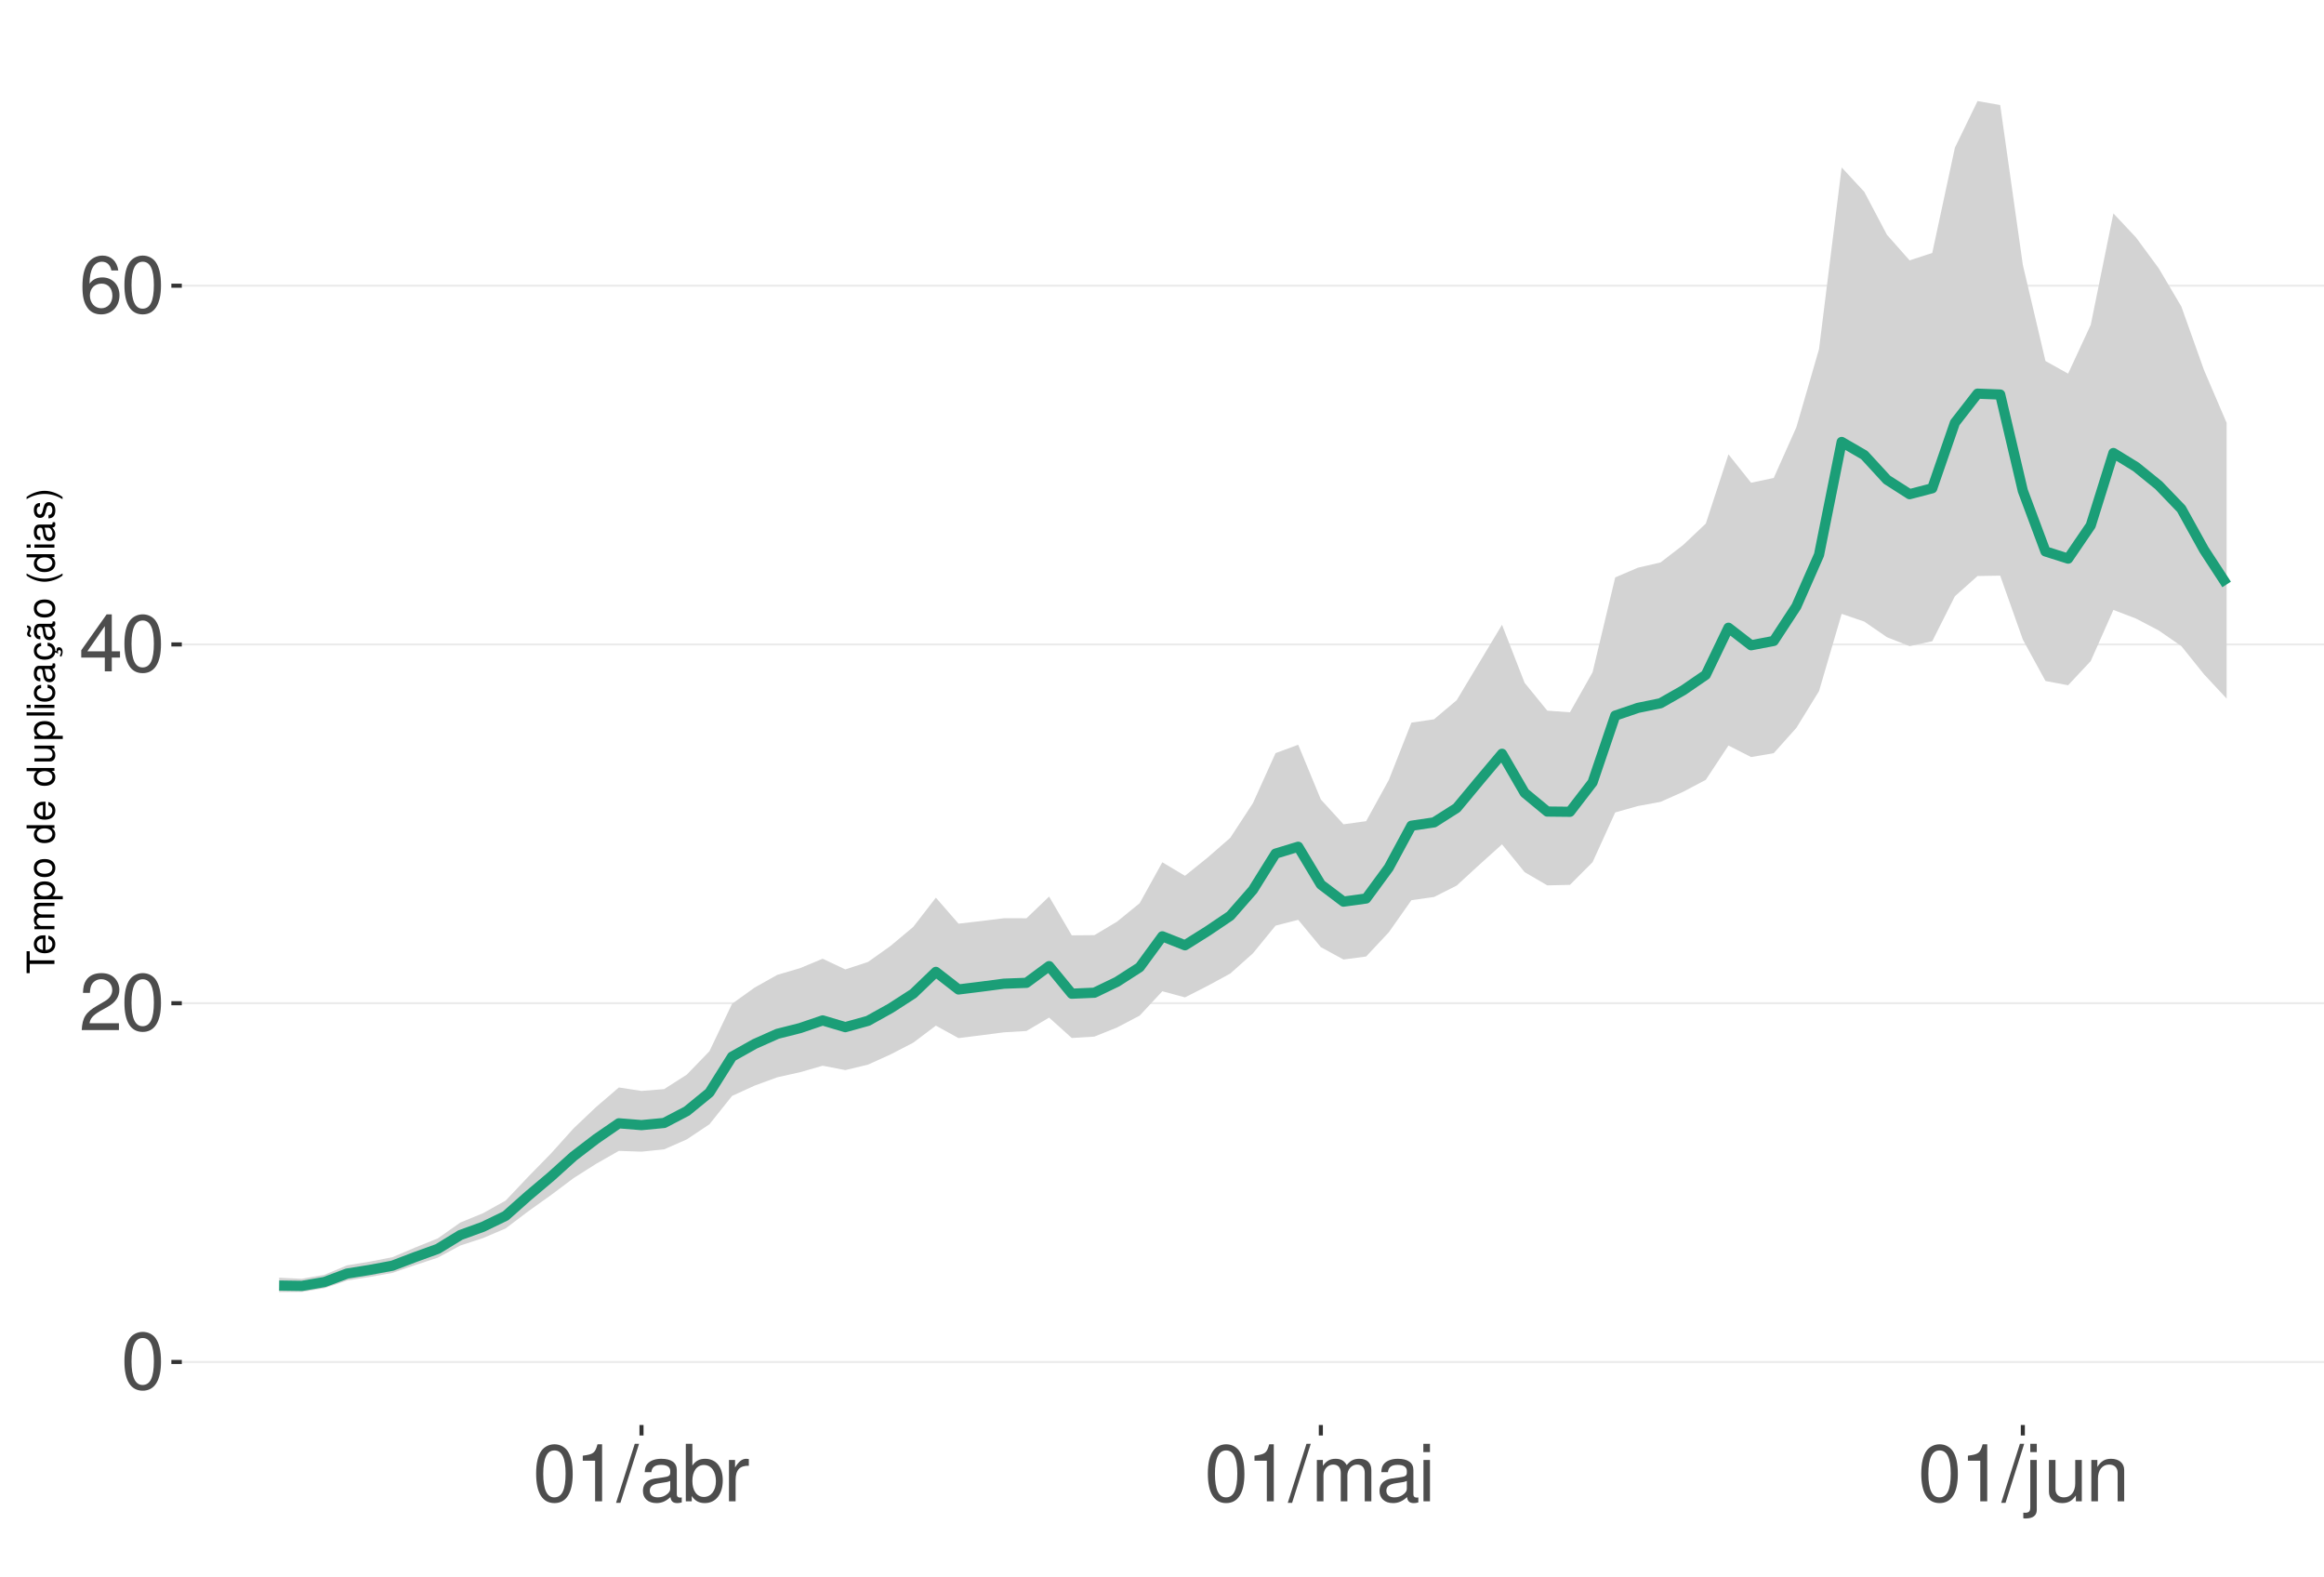
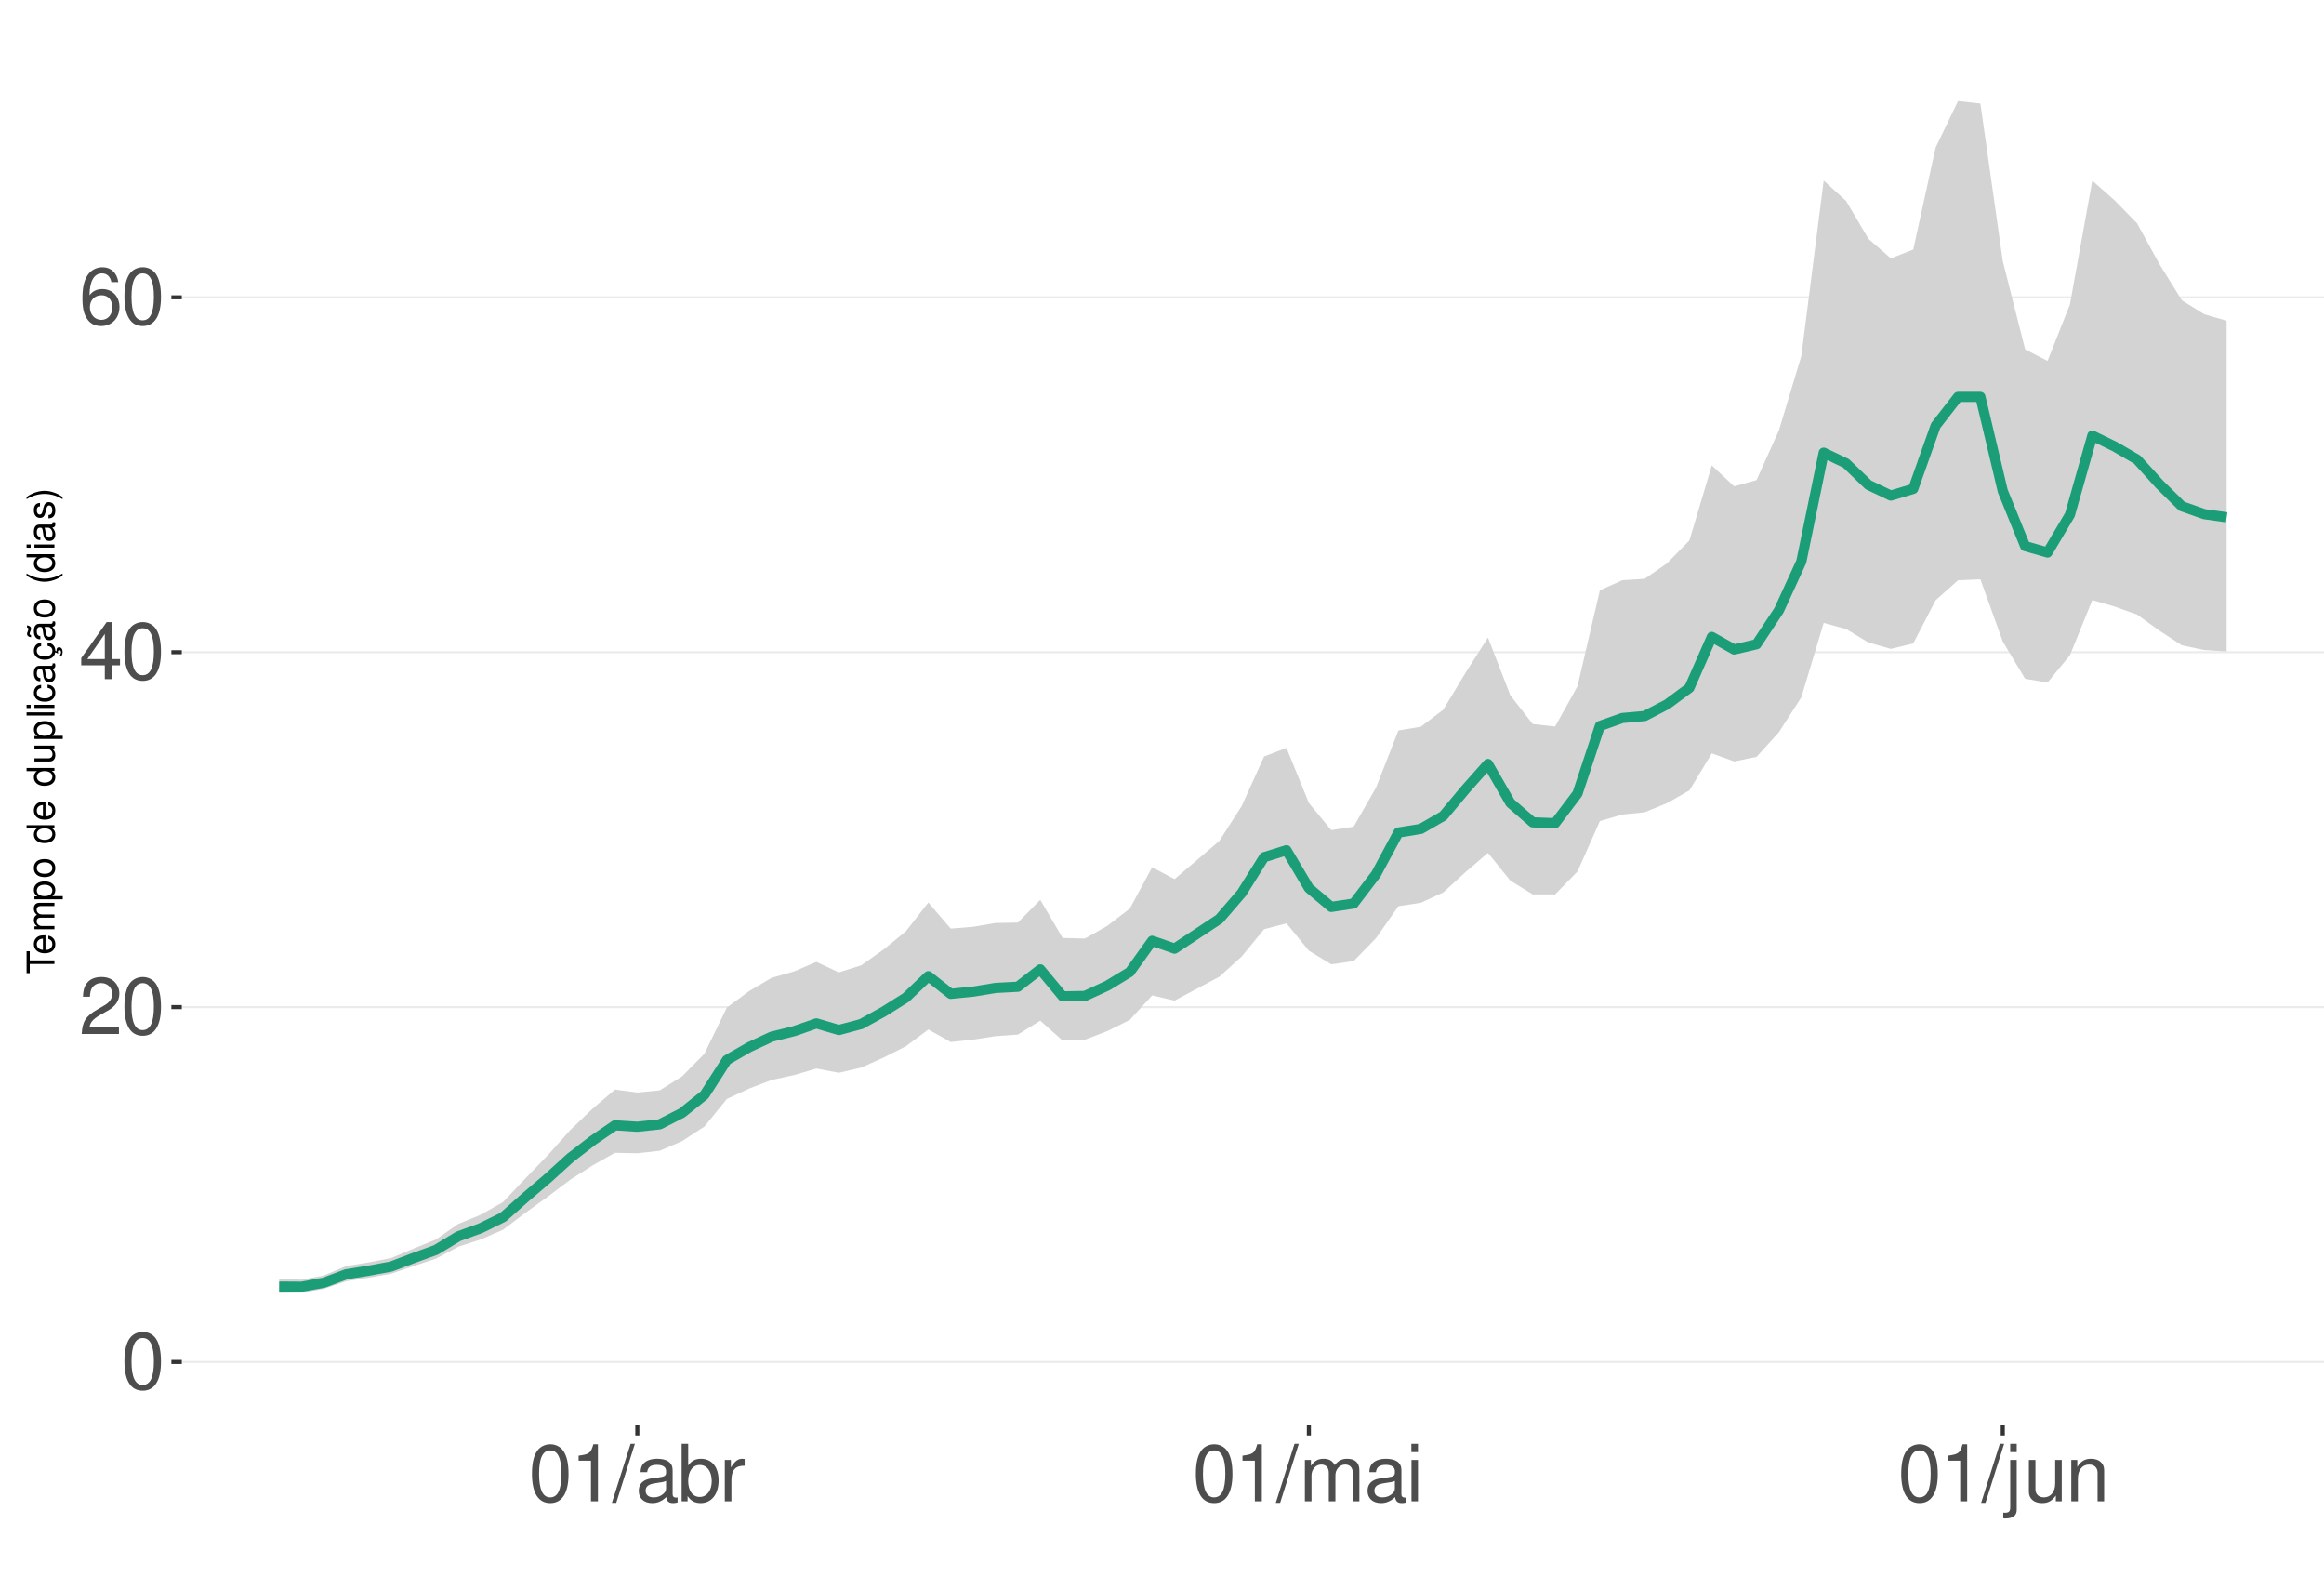
<svg xmlns="http://www.w3.org/2000/svg" xmlns:xlink="http://www.w3.org/1999/xlink" width="609pt" height="413pt" viewBox="0 0 609 413" version="1.1">
  <defs>
    <g>
      <symbol overflow="visible" id="glyph0-0">
        <path style="stroke:none;" d="" />
      </symbol>
      <symbol overflow="visible" id="glyph0-1">
        <path style="stroke:none;" d="M 5.688 -14.938 C 4.312 -14.938 3.078 -14.312 2.312 -13.297 C 1.359 -11.984 0.891 -10 0.891 -7.234 C 0.891 -2.188 2.547 0.469 5.688 0.469 C 8.781 0.469 10.469 -2.188 10.469 -7.109 C 10.469 -10 10.016 -11.938 9.047 -13.297 C 8.281 -14.328 7.062 -14.938 5.688 -14.938 Z M 5.688 -13.328 C 7.641 -13.328 8.609 -11.312 8.609 -7.266 C 8.609 -3.016 7.656 -1.031 5.641 -1.031 C 3.719 -1.031 2.75 -3.094 2.75 -7.203 C 2.75 -11.312 3.719 -13.328 5.688 -13.328 Z M 5.688 -13.328 " />
      </symbol>
      <symbol overflow="visible" id="glyph0-2">
        <path style="stroke:none;" d="M 10.453 -1.797 L 2.75 -1.797 C 2.938 -3.031 3.594 -3.828 5.391 -4.922 L 7.453 -6.078 C 9.5 -7.203 10.562 -8.734 10.562 -10.578 C 10.562 -11.812 10.062 -12.969 9.188 -13.781 C 8.328 -14.562 7.25 -14.938 5.859 -14.938 C 4 -14.938 2.625 -14.281 1.812 -13 C 1.297 -12.203 1.078 -11.281 1.031 -9.766 L 2.844 -9.766 C 2.906 -10.781 3.031 -11.375 3.281 -11.875 C 3.766 -12.781 4.703 -13.344 5.797 -13.344 C 7.453 -13.344 8.703 -12.141 8.703 -10.531 C 8.703 -9.344 8.016 -8.297 6.719 -7.562 L 4.812 -6.438 C 1.75 -4.688 0.875 -3.281 0.703 -0.016 L 10.453 -0.016 Z M 10.453 -1.797 " />
      </symbol>
      <symbol overflow="visible" id="glyph0-3">
        <path style="stroke:none;" d="M 6.75 -3.609 L 6.75 0 L 8.578 0 L 8.578 -3.609 L 10.734 -3.609 L 10.734 -5.25 L 8.578 -5.25 L 8.578 -14.938 L 7.234 -14.938 L 0.578 -5.531 L 0.578 -3.609 Z M 6.75 -5.25 L 2.172 -5.25 L 6.75 -11.844 Z M 6.75 -5.25 " />
      </symbol>
      <symbol overflow="visible" id="glyph0-4">
        <path style="stroke:none;" d="M 10.281 -11.047 C 9.938 -13.484 8.359 -14.938 6.141 -14.938 C 4.531 -14.938 3.078 -14.156 2.203 -12.812 C 1.281 -11.344 0.891 -9.516 0.891 -6.812 C 0.891 -4.297 1.234 -2.703 2.125 -1.391 C 2.906 -0.172 4.188 0.469 5.797 0.469 C 8.594 0.469 10.594 -1.609 10.594 -4.531 C 10.594 -7.266 8.734 -9.219 6.109 -9.219 C 4.672 -9.219 3.531 -8.672 2.75 -7.578 C 2.766 -11.281 3.922 -13.328 6.016 -13.328 C 7.297 -13.328 8.188 -12.5 8.469 -11.047 Z M 5.891 -7.594 C 7.641 -7.594 8.734 -6.359 8.734 -4.375 C 8.734 -2.5 7.5 -1.141 5.828 -1.141 C 4.125 -1.141 2.844 -2.562 2.844 -4.469 C 2.844 -6.328 4.094 -7.594 5.891 -7.594 Z M 5.891 -7.594 " />
      </symbol>
      <symbol overflow="visible" id="glyph0-5">
        <path style="stroke:none;" d="M 5.344 -10.641 L 5.344 0 L 7.172 0 L 7.172 -14.938 L 5.969 -14.938 C 5.328 -12.641 4.922 -12.328 2.109 -11.953 L 2.109 -10.641 Z M 5.344 -10.641 " />
      </symbol>
      <symbol overflow="visible" id="glyph0-6">
        <path style="stroke:none;" d="M 4.734 -15.062 L -0.172 0.406 L 0.969 0.406 L 5.859 -15.062 Z M 4.734 -15.062 " />
      </symbol>
      <symbol overflow="visible" id="glyph0-7">
        <path style="stroke:none;" d="M 11.047 -1.016 C 10.859 -0.969 10.781 -0.969 10.672 -0.969 C 10.078 -0.969 9.75 -1.281 9.75 -1.812 L 9.75 -8.188 C 9.75 -10.094 8.344 -11.141 5.688 -11.141 C 4.094 -11.141 2.828 -10.672 2.094 -9.875 C 1.594 -9.312 1.391 -8.703 1.344 -7.625 L 3.078 -7.625 C 3.219 -8.938 4 -9.547 5.625 -9.547 C 7.188 -9.547 8.031 -8.969 8.031 -7.938 L 8.031 -7.484 C 8.016 -6.734 7.641 -6.469 6.234 -6.281 C 3.797 -5.969 3.422 -5.891 2.766 -5.625 C 1.516 -5.078 0.875 -4.125 0.875 -2.734 C 0.875 -0.766 2.234 0.469 4.422 0.469 C 5.781 0.469 6.875 0 8.094 -1.109 C 8.219 0 8.766 0.469 9.875 0.469 C 10.25 0.469 10.469 0.438 11.047 0.297 Z M 8.031 -3.406 C 8.031 -2.828 7.875 -2.484 7.359 -2 C 6.656 -1.359 5.797 -1.031 4.797 -1.031 C 3.453 -1.031 2.672 -1.672 2.672 -2.766 C 2.672 -3.906 3.406 -4.484 5.266 -4.75 C 7.109 -5 7.453 -5.078 8.031 -5.344 Z M 8.031 -3.406 " />
      </symbol>
      <symbol overflow="visible" id="glyph0-8">
        <path style="stroke:none;" d="M 1.109 -15.062 L 1.109 0 L 2.672 0 L 2.672 -1.391 C 3.484 -0.125 4.578 0.469 6.094 0.469 C 8.938 0.469 10.797 -1.859 10.797 -5.453 C 10.797 -8.969 9.047 -11.141 6.172 -11.141 C 4.688 -11.141 3.641 -10.578 2.828 -9.359 L 2.828 -15.062 Z M 5.844 -9.516 C 7.766 -9.516 9 -7.844 9 -5.266 C 9 -2.812 7.719 -1.141 5.844 -1.141 C 4 -1.141 2.828 -2.781 2.828 -5.328 C 2.828 -7.875 4 -9.516 5.844 -9.516 Z M 5.844 -9.516 " />
      </symbol>
      <symbol overflow="visible" id="glyph0-9">
        <path style="stroke:none;" d="M 1.422 -10.828 L 1.422 0 L 3.156 0 L 3.156 -5.625 C 3.188 -8.219 4.25 -9.375 6.625 -9.312 L 6.625 -11.078 C 6.344 -11.109 6.172 -11.141 5.969 -11.141 C 4.859 -11.141 4 -10.469 3.016 -8.859 L 3.016 -10.828 Z M 1.422 -10.828 " />
      </symbol>
      <symbol overflow="visible" id="glyph0-10">
        <path style="stroke:none;" d="M 1.453 -10.828 L 1.453 0 L 3.188 0 L 3.188 -6.797 C 3.188 -8.359 4.312 -9.625 5.719 -9.625 C 7 -9.625 7.719 -8.844 7.719 -7.453 L 7.719 0 L 9.453 0 L 9.453 -6.797 C 9.453 -8.359 10.594 -9.625 12 -9.625 C 13.266 -9.625 14 -8.812 14 -7.453 L 14 0 L 15.734 0 L 15.734 -8.125 C 15.734 -10.062 14.625 -11.141 12.594 -11.141 C 11.156 -11.141 10.281 -10.703 9.281 -9.484 C 8.641 -10.641 7.766 -11.141 6.359 -11.141 C 4.922 -11.141 3.953 -10.594 3.031 -9.297 L 3.031 -10.828 Z M 1.453 -10.828 " />
      </symbol>
      <symbol overflow="visible" id="glyph0-11">
        <path style="stroke:none;" d="M 3.094 -10.828 L 1.391 -10.828 L 1.391 0 L 3.094 0 Z M 3.094 -15.062 L 1.359 -15.062 L 1.359 -12.891 L 3.094 -12.891 Z M 3.094 -15.062 " />
      </symbol>
      <symbol overflow="visible" id="glyph0-12">
        <path style="stroke:none;" d="M 1.453 -10.828 L 1.453 1.562 C 1.453 2.641 1.109 3 0.047 3 C -0.078 3 -0.141 3 -0.375 2.969 L -0.375 4.438 C -0.172 4.484 -0.062 4.5 0.203 4.5 C 2.141 4.5 3.156 3.734 3.156 2.25 L 3.156 -10.828 Z M 3.156 -15.062 L 1.453 -15.062 L 1.453 -12.891 L 3.156 -12.891 Z M 3.156 -15.062 " />
      </symbol>
      <symbol overflow="visible" id="glyph0-13">
        <path style="stroke:none;" d="M 9.953 0 L 9.953 -10.828 L 8.234 -10.828 L 8.234 -4.688 C 8.234 -2.484 7.078 -1.031 5.281 -1.031 C 3.922 -1.031 3.062 -1.859 3.062 -3.156 L 3.062 -10.828 L 1.344 -10.828 L 1.344 -2.484 C 1.344 -0.688 2.688 0.469 4.797 0.469 C 6.375 0.469 7.391 -0.078 8.406 -1.516 L 8.406 0 Z M 9.953 0 " />
      </symbol>
      <symbol overflow="visible" id="glyph0-14">
        <path style="stroke:none;" d="M 1.453 -10.828 L 1.453 0 L 3.188 0 L 3.188 -5.969 C 3.188 -8.188 4.344 -9.625 6.109 -9.625 C 7.484 -9.625 8.344 -8.797 8.344 -7.5 L 8.344 0 L 10.062 0 L 10.062 -8.188 C 10.062 -9.984 8.719 -11.141 6.625 -11.141 C 5.016 -11.141 3.984 -10.516 3.031 -9 L 3.031 -10.828 Z M 1.453 -10.828 " />
      </symbol>
      <symbol overflow="visible" id="glyph1-0">
        <path style="stroke:none;" d="" />
      </symbol>
      <symbol overflow="visible" id="glyph1-1">
        <path style="stroke:none;" d="M -6.469 -3.547 L -6.469 -5.938 L -7.297 -5.938 L -7.297 -0.203 L -6.469 -0.203 L -6.469 -2.609 L 0 -2.609 L 0 -3.547 Z M -6.469 -3.547 " />
      </symbol>
      <symbol overflow="visible" id="glyph1-2">
        <path style="stroke:none;" d="M -2.344 -5.125 C -3.141 -5.125 -3.625 -5.062 -4.016 -4.922 C -4.875 -4.578 -5.391 -3.781 -5.391 -2.797 C -5.391 -1.344 -4.281 -0.406 -2.547 -0.406 C -0.812 -0.406 0.234 -1.297 0.234 -2.781 C 0.234 -3.984 -0.453 -4.812 -1.594 -5.016 L -1.594 -4.188 C -0.906 -3.953 -0.547 -3.484 -0.547 -2.812 C -0.547 -2.281 -0.781 -1.828 -1.219 -1.547 C -1.516 -1.344 -1.812 -1.281 -2.344 -1.266 Z M -3.016 -1.297 C -3.984 -1.359 -4.625 -1.953 -4.625 -2.797 C -4.625 -3.641 -3.953 -4.234 -3.016 -4.234 Z M -3.016 -1.297 " />
      </symbol>
      <symbol overflow="visible" id="glyph1-3">
        <path style="stroke:none;" d="M -5.234 -0.703 L 0 -0.703 L 0 -1.547 L -3.297 -1.547 C -4.047 -1.547 -4.656 -2.094 -4.656 -2.766 C -4.656 -3.391 -4.281 -3.734 -3.609 -3.734 L 0 -3.734 L 0 -4.578 L -3.297 -4.578 C -4.047 -4.578 -4.656 -5.125 -4.656 -5.812 C -4.656 -6.422 -4.266 -6.781 -3.609 -6.781 L 0 -6.781 L 0 -7.625 L -3.938 -7.625 C -4.875 -7.625 -5.391 -7.078 -5.391 -6.094 C -5.391 -5.406 -5.188 -4.984 -4.594 -4.484 C -5.156 -4.188 -5.391 -3.766 -5.391 -3.078 C -5.391 -2.375 -5.125 -1.906 -4.5 -1.469 L -5.234 -1.469 Z M -5.234 -0.703 " />
      </symbol>
      <symbol overflow="visible" id="glyph1-4">
        <path style="stroke:none;" d="M 2.188 -0.547 L 2.188 -1.375 L -0.547 -1.375 C -0.016 -1.812 0.234 -2.312 0.234 -2.984 C 0.234 -4.344 -0.859 -5.234 -2.531 -5.234 C -4.297 -5.234 -5.391 -4.375 -5.391 -2.984 C -5.391 -2.266 -5.062 -1.703 -4.453 -1.312 L -5.234 -1.312 L -5.234 -0.547 Z M -4.609 -2.844 C -4.609 -3.766 -3.797 -4.359 -2.547 -4.359 C -1.359 -4.359 -0.547 -3.75 -0.547 -2.844 C -0.547 -1.953 -1.344 -1.375 -2.578 -1.375 C -3.812 -1.375 -4.609 -1.953 -4.609 -2.844 Z M -4.609 -2.844 " />
      </symbol>
      <symbol overflow="visible" id="glyph1-5">
        <path style="stroke:none;" d="M -5.391 -2.719 C -5.391 -1.234 -4.344 -0.359 -2.578 -0.359 C -0.812 -0.359 0.234 -1.234 0.234 -2.734 C 0.234 -4.203 -0.812 -5.094 -2.547 -5.094 C -4.359 -5.094 -5.391 -4.234 -5.391 -2.719 Z M -4.625 -2.734 C -4.625 -3.672 -3.844 -4.234 -2.547 -4.234 C -1.312 -4.234 -0.547 -3.656 -0.547 -2.734 C -0.547 -1.797 -1.312 -1.234 -2.578 -1.234 C -3.844 -1.234 -4.625 -1.797 -4.625 -2.734 Z M -4.625 -2.734 " />
      </symbol>
      <symbol overflow="visible" id="glyph1-6">
        <path style="stroke:none;" d="" />
      </symbol>
      <symbol overflow="visible" id="glyph1-7">
        <path style="stroke:none;" d="M -7.297 -4.953 L -7.297 -4.125 L -4.578 -4.125 C -5.109 -3.766 -5.391 -3.203 -5.391 -2.516 C -5.391 -1.156 -4.297 -0.266 -2.625 -0.266 C -0.859 -0.266 0.234 -1.125 0.234 -2.547 C 0.234 -3.266 -0.047 -3.766 -0.688 -4.203 L 0 -4.203 L 0 -4.953 Z M -4.609 -2.656 C -4.609 -3.547 -3.812 -4.125 -2.562 -4.125 C -1.344 -4.125 -0.547 -3.547 -0.547 -2.656 C -0.547 -1.734 -1.359 -1.125 -2.578 -1.125 C -3.797 -1.125 -4.609 -1.734 -4.609 -2.656 Z M -4.609 -2.656 " />
      </symbol>
      <symbol overflow="visible" id="glyph1-8">
        <path style="stroke:none;" d="M 0 -4.812 L -5.234 -4.812 L -5.234 -3.984 L -2.266 -3.984 C -1.203 -3.984 -0.5 -3.438 -0.5 -2.562 C -0.5 -1.906 -0.906 -1.484 -1.531 -1.484 L -5.234 -1.484 L -5.234 -0.656 L -1.203 -0.656 C -0.328 -0.656 0.234 -1.297 0.234 -2.312 C 0.234 -3.094 -0.047 -3.578 -0.734 -4.062 L 0 -4.062 Z M 0 -4.812 " />
      </symbol>
      <symbol overflow="visible" id="glyph1-9">
        <path style="stroke:none;" d="M -7.297 -1.516 L -7.297 -0.688 L 0 -0.688 L 0 -1.516 Z M -7.297 -1.516 " />
      </symbol>
      <symbol overflow="visible" id="glyph1-10">
        <path style="stroke:none;" d="M -5.234 -1.5 L -5.234 -0.672 L 0 -0.672 L 0 -1.5 Z M -7.297 -1.5 L -7.297 -0.656 L -6.234 -0.656 L -6.234 -1.5 Z M -7.297 -1.5 " />
      </symbol>
      <symbol overflow="visible" id="glyph1-11">
        <path style="stroke:none;" d="M -3.484 -4.703 C -3.984 -4.672 -4.312 -4.562 -4.609 -4.359 C -5.094 -4 -5.391 -3.375 -5.391 -2.641 C -5.391 -1.219 -4.266 -0.312 -2.531 -0.312 C -0.844 -0.312 0.234 -1.203 0.234 -2.625 C 0.234 -3.875 -0.516 -4.672 -1.797 -4.766 L -1.797 -3.938 C -0.953 -3.797 -0.547 -3.359 -0.547 -2.656 C -0.547 -1.734 -1.297 -1.188 -2.531 -1.188 C -3.844 -1.188 -4.625 -1.719 -4.625 -2.625 C -4.625 -3.328 -4.203 -3.766 -3.484 -3.875 Z M -3.484 -4.703 " />
      </symbol>
      <symbol overflow="visible" id="glyph1-12">
        <path style="stroke:none;" d="M -0.484 -5.344 C -0.469 -5.266 -0.469 -5.219 -0.469 -5.172 C -0.469 -4.875 -0.625 -4.719 -0.875 -4.719 L -3.953 -4.719 C -4.891 -4.719 -5.391 -4.047 -5.391 -2.75 C -5.391 -1.984 -5.172 -1.375 -4.781 -1.016 C -4.516 -0.766 -4.203 -0.672 -3.688 -0.656 L -3.688 -1.484 C -4.328 -1.562 -4.625 -1.938 -4.625 -2.719 C -4.625 -3.484 -4.344 -3.891 -3.844 -3.891 L -3.625 -3.891 C -3.266 -3.875 -3.125 -3.703 -3.047 -3.016 C -2.891 -1.844 -2.844 -1.656 -2.719 -1.344 C -2.453 -0.734 -2 -0.422 -1.312 -0.422 C -0.375 -0.422 0.234 -1.078 0.234 -2.141 C 0.234 -2.797 0 -3.328 -0.547 -3.922 C 0 -3.984 0.234 -4.234 0.234 -4.781 C 0.234 -4.953 0.203 -5.062 0.141 -5.344 Z M -1.656 -3.891 C -1.375 -3.891 -1.203 -3.812 -0.969 -3.562 C -0.656 -3.219 -0.5 -2.812 -0.5 -2.312 C -0.5 -1.672 -0.812 -1.297 -1.344 -1.297 C -1.891 -1.297 -2.172 -1.656 -2.297 -2.547 C -2.422 -3.438 -2.453 -3.609 -2.594 -3.891 Z M -1.656 -3.891 " />
      </symbol>
      <symbol overflow="visible" id="glyph1-13">
        <path style="stroke:none;" d="M 0.234 -2.641 C 0.234 -3.875 -0.547 -4.703 -1.797 -4.766 L -1.797 -3.938 C -0.953 -3.797 -0.531 -3.359 -0.531 -2.656 C -0.531 -1.734 -1.281 -1.188 -2.516 -1.188 C -3.844 -1.188 -4.625 -1.719 -4.625 -2.625 C -4.625 -3.328 -4.203 -3.766 -3.484 -3.875 L -3.484 -4.703 C -3.984 -4.672 -4.312 -4.562 -4.609 -4.359 C -5.094 -4 -5.391 -3.375 -5.391 -2.641 C -5.391 -1.219 -4.266 -0.312 -2.531 -0.312 C -1.469 -0.312 -0.625 -0.672 -0.156 -1.312 C 0.047 -1.594 0.125 -1.812 0.203 -2.25 L 0.922 -1.938 L 0.984 -2.062 C 0.938 -2.188 0.906 -2.25 0.906 -2.375 C 0.906 -2.656 1.047 -2.828 1.281 -2.828 C 1.547 -2.828 1.734 -2.594 1.734 -2.297 C 1.734 -2.031 1.672 -1.844 1.438 -1.406 L 1.406 -1.312 L 1.812 -1.094 C 2.078 -1.75 2.141 -1.953 2.141 -2.344 C 2.141 -3.109 1.781 -3.578 1.203 -3.578 C 0.781 -3.578 0.547 -3.297 0.547 -2.797 C 0.547 -2.703 0.547 -2.641 0.562 -2.516 Z M 0.234 -2.641 " />
      </symbol>
      <symbol overflow="visible" id="glyph1-14">
        <path style="stroke:none;" d="M -0.484 -5.344 C -0.469 -5.266 -0.469 -5.219 -0.469 -5.172 C -0.469 -4.875 -0.625 -4.719 -0.875 -4.719 L -3.953 -4.719 C -4.891 -4.719 -5.391 -4.047 -5.391 -2.75 C -5.391 -1.984 -5.172 -1.375 -4.781 -1.016 C -4.516 -0.766 -4.203 -0.672 -3.688 -0.656 L -3.688 -1.484 C -4.328 -1.562 -4.625 -1.938 -4.625 -2.719 C -4.625 -3.484 -4.344 -3.891 -3.844 -3.891 L -3.625 -3.891 C -3.266 -3.875 -3.125 -3.703 -3.047 -3.016 C -2.891 -1.844 -2.844 -1.656 -2.719 -1.344 C -2.453 -0.734 -2 -0.422 -1.312 -0.422 C -0.375 -0.422 0.234 -1.078 0.234 -2.141 C 0.234 -2.797 0 -3.328 -0.547 -3.922 C 0 -3.984 0.234 -4.234 0.234 -4.781 C 0.234 -4.953 0.203 -5.062 0.141 -5.344 Z M -1.656 -3.891 C -1.375 -3.891 -1.203 -3.812 -0.969 -3.562 C -0.656 -3.219 -0.5 -2.812 -0.5 -2.312 C -0.5 -1.672 -0.812 -1.297 -1.344 -1.297 C -1.891 -1.297 -2.172 -1.656 -2.297 -2.547 C -2.422 -3.438 -2.453 -3.609 -2.594 -3.891 Z M -7.172 -3.75 C -6.922 -3.672 -6.812 -3.547 -6.812 -3.375 C -6.812 -3.25 -6.875 -2.984 -6.984 -2.734 C -7.156 -2.312 -7.172 -2.25 -7.172 -2.047 C -7.172 -1.594 -6.797 -1.297 -6.141 -1.188 L -6.141 -1.766 C -6.375 -1.812 -6.5 -1.938 -6.5 -2.094 C -6.5 -2.203 -6.469 -2.344 -6.375 -2.578 C -6.156 -3.156 -6.125 -3.234 -6.125 -3.438 C -6.125 -3.922 -6.484 -4.219 -7.172 -4.312 Z M -7.172 -3.75 " />
      </symbol>
      <symbol overflow="visible" id="glyph1-15">
        <path style="stroke:none;" d="M -7.297 -2.359 C -5.984 -1.359 -4.156 -0.734 -2.594 -0.734 C -1.016 -0.734 0.812 -1.359 2.125 -2.359 L 2.125 -2.906 C 0.688 -2.031 -0.984 -1.547 -2.594 -1.547 C -4.188 -1.547 -5.875 -2.031 -7.297 -2.906 Z M -7.297 -2.359 " />
      </symbol>
      <symbol overflow="visible" id="glyph1-16">
        <path style="stroke:none;" d="M -3.781 -4.375 C -4.812 -4.375 -5.391 -3.688 -5.391 -2.484 C -5.391 -1.266 -4.766 -0.469 -3.797 -0.469 C -2.969 -0.469 -2.578 -0.891 -2.281 -2.125 L -2.094 -2.906 C -1.953 -3.484 -1.734 -3.719 -1.375 -3.719 C -0.875 -3.719 -0.547 -3.234 -0.547 -2.5 C -0.547 -2.047 -0.672 -1.672 -0.891 -1.453 C -1.047 -1.328 -1.188 -1.266 -1.562 -1.219 L -1.562 -0.344 C -0.344 -0.375 0.234 -1.062 0.234 -2.438 C 0.234 -3.75 -0.422 -4.594 -1.438 -4.594 C -2.203 -4.594 -2.641 -4.156 -2.891 -3.109 L -3.078 -2.312 C -3.234 -1.625 -3.453 -1.344 -3.828 -1.344 C -4.312 -1.344 -4.625 -1.766 -4.625 -2.453 C -4.625 -3.125 -4.328 -3.484 -3.781 -3.5 Z M -3.781 -4.375 " />
      </symbol>
      <symbol overflow="visible" id="glyph1-17">
        <path style="stroke:none;" d="M 2.125 -0.938 C 0.812 -1.938 -1.016 -2.562 -2.578 -2.562 C -4.156 -2.562 -5.984 -1.938 -7.297 -0.938 L -7.297 -0.375 C -5.859 -1.266 -4.188 -1.75 -2.578 -1.75 C -0.984 -1.75 0.703 -1.266 2.125 -0.375 Z M 2.125 -0.938 " />
      </symbol>
    </g>
    <clipPath id="clip1">
      <path d="M 47.645 9.961 L 609 9.961 L 609 373.328 L 47.645 373.328 Z M 47.645 9.961 " />
    </clipPath>
    <clipPath id="clip2">
      <path d="M 47.645 356 L 609 356 L 609 358 L 47.645 358 Z M 47.645 356 " />
    </clipPath>
    <clipPath id="clip3">
-       <path d="M 47.645 262 L 609 262 L 609 264 L 47.645 264 Z M 47.645 262 " />
+       <path d="M 47.645 263 L 609 263 L 609 265 L 47.645 265 Z M 47.645 263 " />
    </clipPath>
    <clipPath id="clip4">
-       <path d="M 47.645 168 L 609 168 L 609 170 L 47.645 170 Z M 47.645 168 " />
+       <path d="M 47.645 170 L 609 170 L 609 172 L 47.645 172 Z M 47.645 170 " />
    </clipPath>
    <clipPath id="clip5">
-       <path d="M 47.645 74 L 609 74 L 609 76 L 47.645 76 Z M 47.645 74 " />
+       <path d="M 47.645 77 L 609 77 L 609 79 L 47.645 79 Z M 47.645 77 " />
    </clipPath>
  </defs>
  <g id="surface203">
    <rect x="0" y="0" width="609" height="413" style="fill:rgb(100%,100%,100%);fill-opacity:1;stroke:none;" />
    <rect x="0" y="0" width="609" height="413" style="fill:rgb(100%,100%,100%);fill-opacity:1;stroke:none;" />
    <path style="fill:none;stroke-width:1.067;stroke-linecap:round;stroke-linejoin:round;stroke:rgb(100%,100%,100%);stroke-opacity:1;stroke-miterlimit:10;" d="M 0 413 L 609 413 L 609 0 L 0 0 Z M 0 413 " />
    <g clip-path="url(#clip1)" clip-rule="nonzero">
      <path style=" stroke:none;fill-rule:nonzero;fill:rgb(100%,100%,100%);fill-opacity:1;" d="M 47.645 373.328 L 609 373.328 L 609 9.961 L 47.645 9.961 Z M 47.645 373.328 " />
    </g>
    <g clip-path="url(#clip2)" clip-rule="nonzero">
      <path style="fill:none;stroke-width:0.533;stroke-linecap:butt;stroke-linejoin:round;stroke:rgb(92.157%,92.157%,92.157%);stroke-opacity:1;stroke-miterlimit:10;" d="M 47.645 356.812 L 609 356.812 " />
    </g>
    <g clip-path="url(#clip3)" clip-rule="nonzero">
-       <path style="fill:none;stroke-width:0.533;stroke-linecap:butt;stroke-linejoin:round;stroke:rgb(92.157%,92.157%,92.157%);stroke-opacity:1;stroke-miterlimit:10;" d="M 47.645 262.824 L 609 262.824 " />
+       <path style="fill:none;stroke-width:0.533;stroke-linecap:butt;stroke-linejoin:round;stroke:rgb(92.157%,92.157%,92.157%);stroke-opacity:1;stroke-miterlimit:10;" d="M 47.645 263.84 L 609 263.84 " />
    </g>
    <g clip-path="url(#clip4)" clip-rule="nonzero">
-       <path style="fill:none;stroke-width:0.533;stroke-linecap:butt;stroke-linejoin:round;stroke:rgb(92.157%,92.157%,92.157%);stroke-opacity:1;stroke-miterlimit:10;" d="M 47.645 168.832 L 609 168.832 " />
+       <path style="fill:none;stroke-width:0.533;stroke-linecap:butt;stroke-linejoin:round;stroke:rgb(92.157%,92.157%,92.157%);stroke-opacity:1;stroke-miterlimit:10;" d="M 47.645 170.867 L 609 170.867 " />
    </g>
    <g clip-path="url(#clip5)" clip-rule="nonzero">
-       <path style="fill:none;stroke-width:0.533;stroke-linecap:butt;stroke-linejoin:round;stroke:rgb(92.157%,92.157%,92.157%);stroke-opacity:1;stroke-miterlimit:10;" d="M 47.645 74.844 L 609 74.844 " />
-     </g>
-     <path style=" stroke:none;fill-rule:nonzero;fill:rgb(82.745%,82.745%,82.745%);fill-opacity:1;" d="M 73.16 334.738 L 79.094 335.02 L 85.027 333.965 L 90.965 331.488 L 96.898 330.523 L 102.832 329.363 L 108.766 326.84 L 114.699 324.453 L 120.633 320.277 L 126.566 317.844 L 132.5 314.535 L 138.434 308.266 L 144.367 302.207 L 150.305 295.613 L 156.238 289.988 L 162.172 284.895 L 168.105 285.809 L 174.039 285.328 L 179.973 281.535 L 185.906 275.406 L 191.84 262.965 L 197.773 258.711 L 203.707 255.387 L 209.645 253.641 L 215.578 251.172 L 221.512 253.969 L 227.445 252.023 L 233.379 247.805 L 239.312 242.832 L 245.246 235.172 L 251.18 241.984 L 257.113 241.301 L 263.047 240.559 L 268.984 240.574 L 274.918 234.887 L 280.852 245.047 L 286.785 244.996 L 292.719 241.453 L 298.652 236.617 L 304.586 225.898 L 310.52 229.445 L 316.453 224.668 L 322.387 219.492 L 328.324 210.418 L 334.258 197.305 L 340.191 195.109 L 346.125 209.449 L 352.059 215.949 L 357.992 215.133 L 363.926 204.359 L 369.859 189.32 L 375.793 188.438 L 381.727 183.438 L 387.664 173.559 L 393.598 163.684 L 399.531 178.902 L 405.465 186.18 L 411.398 186.609 L 417.332 176.121 L 423.266 151.273 L 429.199 148.727 L 435.133 147.352 L 441.066 142.781 L 447.004 137.168 L 452.938 119.035 L 458.871 126.469 L 464.805 125.211 L 470.738 111.918 L 476.672 91.461 L 482.605 43.863 L 488.539 50.27 L 494.473 61.512 L 500.406 68.215 L 506.344 66.266 L 512.277 38.699 L 518.211 26.48 L 524.145 27.516 L 530.078 69.379 L 536.012 94.582 L 541.945 97.887 L 547.879 85.086 L 553.812 55.902 L 559.746 62.227 L 565.684 70.281 L 571.617 80.305 L 577.551 96.938 L 583.484 110.781 L 583.484 183.016 L 577.551 176.652 L 571.617 169.266 L 565.684 165.168 L 559.746 162.059 L 553.812 159.785 L 547.879 173.176 L 541.945 179.527 L 536.012 178.402 L 530.078 167.547 L 524.145 150.809 L 518.211 150.91 L 512.277 156.207 L 506.344 167.992 L 500.406 169.273 L 494.473 166.938 L 488.539 162.848 L 482.605 160.82 L 476.672 181.059 L 470.738 190.688 L 464.805 197.32 L 458.871 198.34 L 452.938 195.312 L 447.004 204.297 L 441.066 207.438 L 435.133 210.078 L 429.199 211.168 L 423.266 212.84 L 417.332 225.871 L 411.398 231.82 L 405.465 231.953 L 399.531 228.492 L 393.598 221.203 L 387.664 226.543 L 381.727 232 L 375.793 234.992 L 369.859 235.832 L 363.926 244.258 L 357.992 250.582 L 352.059 251.375 L 346.125 248.141 L 340.191 240.977 L 334.258 242.504 L 328.324 249.762 L 322.387 255.055 L 316.453 258.277 L 310.52 261.301 L 304.586 259.688 L 298.652 266.07 L 292.719 269.184 L 286.785 271.57 L 280.852 271.938 L 274.918 266.594 L 268.984 270.098 L 263.047 270.453 L 257.113 271.227 L 251.18 271.965 L 245.246 268.699 L 239.312 273.164 L 233.379 276.234 L 227.445 278.918 L 221.512 280.344 L 215.578 279.199 L 209.645 280.906 L 203.707 282.223 L 197.773 284.402 L 191.84 287.109 L 185.906 294.543 L 179.973 298.5 L 174.039 301.105 L 168.105 301.715 L 162.172 301.508 L 156.238 304.883 L 150.305 308.648 L 144.367 313.105 L 138.434 317.336 L 132.5 321.828 L 126.566 324.359 L 120.633 326.301 L 114.699 329.496 L 108.766 331.441 L 102.832 333.48 L 96.898 334.539 L 90.965 335.477 L 85.027 337.477 L 79.094 338.457 L 73.16 338.5 Z M 73.16 334.738 " />
-     <path style="fill:none;stroke-width:2.667;stroke-linecap:butt;stroke-linejoin:round;stroke:rgb(10.588%,61.961%,46.667%);stroke-opacity:1;stroke-miterlimit:10;" d="M 73.16 336.793 L 79.094 336.883 L 85.027 335.867 L 90.965 333.648 L 96.898 332.695 L 102.832 331.59 L 108.766 329.332 L 114.699 327.188 L 120.633 323.559 L 126.566 321.398 L 132.5 318.527 L 138.434 313.27 L 144.367 308.262 L 150.305 302.906 L 156.238 298.367 L 162.172 294.285 L 168.105 294.762 L 174.039 294.195 L 179.973 291.094 L 185.906 286.25 L 191.84 276.82 L 197.773 273.492 L 203.707 270.848 L 209.645 269.348 L 215.578 267.328 L 221.512 269.094 L 227.445 267.449 L 233.379 264.148 L 239.312 260.324 L 245.246 254.613 L 251.18 259.223 L 257.113 258.488 L 263.047 257.711 L 268.984 257.48 L 274.918 253.105 L 280.852 260.332 L 286.785 260.074 L 292.719 257.211 L 298.652 253.398 L 304.586 245.297 L 310.52 247.648 L 316.453 243.922 L 322.387 239.918 L 328.324 233.141 L 334.258 223.633 L 340.191 221.832 L 346.125 231.719 L 352.059 236.211 L 357.992 235.395 L 363.926 227.312 L 369.859 216.324 L 375.793 215.449 L 381.727 211.672 L 387.664 204.527 L 393.598 197.473 L 399.531 207.711 L 405.465 212.613 L 411.398 212.676 L 417.332 204.965 L 423.266 187.48 L 429.199 185.457 L 435.133 184.238 L 441.066 180.859 L 447.004 176.785 L 452.938 164.457 L 458.871 169.047 L 464.805 167.914 L 470.738 158.848 L 476.672 145.359 L 482.605 115.781 L 488.539 119.219 L 494.473 125.676 L 500.406 129.469 L 506.344 127.922 L 512.277 110.762 L 518.211 103.129 L 524.145 103.359 L 530.078 128.57 L 536.012 144.465 L 541.945 146.348 L 547.879 137.648 L 553.812 118.68 L 559.746 122.324 L 565.684 127.137 L 571.617 133.312 L 577.551 144.016 L 583.484 153.113 " />
+       <path style="fill:none;stroke-width:0.533;stroke-linecap:butt;stroke-linejoin:round;stroke:rgb(92.157%,92.157%,92.157%);stroke-opacity:1;stroke-miterlimit:10;" d="M 47.645 77.895 L 609 77.895 " />
+     </g>
+     <path style=" stroke:none;fill-rule:nonzero;fill:rgb(82.745%,82.745%,82.745%);fill-opacity:1;" d="M 73.16 335.027 L 79.027 335.242 L 84.895 334.129 L 90.758 331.664 L 96.625 330.719 L 102.488 329.586 L 108.355 327.105 L 114.223 324.734 L 120.086 320.648 L 125.953 318.242 L 131.82 314.918 L 137.684 308.711 L 143.551 302.645 L 149.418 296.074 L 155.281 290.449 L 161.148 285.445 L 167.012 286.219 L 172.879 285.656 L 178.746 281.984 L 184.609 276.031 L 190.477 263.941 L 196.344 259.621 L 202.207 256.168 L 208.074 254.492 L 213.941 251.992 L 219.805 254.734 L 225.672 252.906 L 231.539 248.754 L 237.402 243.961 L 243.27 236.434 L 249.133 243.273 L 255 242.797 L 260.867 241.805 L 266.73 241.695 L 272.598 235.742 L 278.465 245.73 L 284.328 245.875 L 290.195 242.531 L 296.062 238.027 L 301.926 227.191 L 307.793 230.32 L 313.656 225.324 L 319.523 220.301 L 325.391 211.148 L 331.254 198.184 L 337.121 195.941 L 342.988 210.367 L 348.852 217.48 L 354.719 216.582 L 360.586 206.328 L 366.449 191.375 L 372.316 190.391 L 378.184 185.941 L 384.047 176.262 L 389.914 167.023 L 395.777 182.156 L 401.645 189.688 L 407.512 190.332 L 413.375 179.801 L 419.242 154.656 L 425.109 152.004 L 430.973 151.645 L 436.84 147.57 L 442.707 141.582 L 448.57 121.93 L 454.438 127.406 L 460.301 125.777 L 466.168 112.727 L 472.035 93.277 L 477.898 47.301 L 483.766 52.648 L 489.633 62.582 L 495.496 67.688 L 501.363 65.375 L 507.23 38.652 L 513.094 26.48 L 518.961 27.125 L 524.824 68.402 L 530.691 91.535 L 536.559 94.555 L 542.422 79.754 L 548.289 47.324 L 554.156 52.512 L 560.02 58.508 L 565.887 69.211 L 571.754 78.68 L 577.617 82.332 L 583.484 84.031 L 583.484 170.656 L 577.617 170.297 L 571.754 169.055 L 565.887 165.238 L 560.02 161.012 L 554.156 158.918 L 548.289 157.207 L 542.422 171.664 L 536.559 178.812 L 530.691 177.844 L 524.824 168.066 L 518.961 151.773 L 513.094 152.023 L 507.23 157.25 L 501.363 168.566 L 495.496 169.992 L 489.633 168.336 L 483.766 164.801 L 477.898 163.195 L 472.035 182.688 L 466.168 191.809 L 460.301 198.285 L 454.438 199.477 L 448.57 197.367 L 442.707 207.074 L 436.84 210.402 L 430.973 212.805 L 425.109 213.391 L 419.242 215.113 L 413.375 228.32 L 407.512 234.309 L 401.645 234.316 L 395.777 230.707 L 389.914 223.441 L 384.047 228.465 L 378.184 233.812 L 372.316 236.512 L 366.449 237.402 L 360.586 245.766 L 354.719 251.789 L 348.852 252.629 L 342.988 249.062 L 337.121 241.891 L 331.254 243.434 L 325.391 250.578 L 319.523 255.887 L 313.656 259.012 L 307.793 262.141 L 301.926 260.762 L 296.062 267.195 L 290.195 270.113 L 284.328 272.375 L 278.465 272.625 L 272.598 267.398 L 266.73 271.039 L 260.867 271.461 L 255 272.367 L 249.133 272.988 L 243.27 269.711 L 237.402 274.094 L 231.539 277.055 L 225.672 279.691 L 219.805 281.051 L 213.941 279.934 L 208.074 281.652 L 202.207 282.926 L 196.344 285.168 L 190.477 287.902 L 184.609 295.117 L 178.746 298.953 L 172.879 301.477 L 167.012 302.133 L 161.148 302.008 L 155.281 305.32 L 149.418 309.07 L 143.551 313.504 L 137.684 317.73 L 131.82 322.172 L 125.953 324.711 L 120.086 326.625 L 114.223 329.754 L 108.355 331.68 L 102.488 333.688 L 96.625 334.727 L 90.758 335.645 L 84.895 337.633 L 79.027 338.656 L 73.16 338.738 Z M 73.16 335.027 " />
+     <path style="fill:none;stroke-width:2.667;stroke-linecap:butt;stroke-linejoin:round;stroke:rgb(10.588%,61.961%,46.667%);stroke-opacity:1;stroke-miterlimit:10;" d="M 73.16 337.055 L 79.027 337.094 L 84.895 336.027 L 90.758 333.824 L 96.625 332.887 L 102.488 331.805 L 108.355 329.582 L 114.223 327.457 L 120.086 323.902 L 125.953 321.77 L 131.82 318.887 L 137.684 313.688 L 143.551 308.68 L 149.418 303.352 L 155.281 298.82 L 161.148 294.812 L 167.012 295.184 L 172.879 294.555 L 178.746 291.551 L 184.609 286.852 L 190.477 277.695 L 196.344 274.328 L 202.207 271.598 L 208.074 270.148 L 213.941 268.109 L 219.805 269.84 L 225.672 268.281 L 231.539 265.035 L 237.402 261.348 L 243.27 255.738 L 249.133 260.367 L 255 259.785 L 260.867 258.824 L 266.73 258.508 L 272.598 253.949 L 278.465 261.027 L 284.328 260.922 L 290.195 258.215 L 296.062 254.652 L 301.926 246.473 L 307.793 248.52 L 313.656 244.641 L 319.523 240.758 L 325.391 233.945 L 331.254 224.57 L 337.121 222.742 L 342.988 232.66 L 348.852 237.59 L 354.719 236.711 L 360.586 229.02 L 366.449 218.105 L 372.316 217.16 L 378.184 213.777 L 384.047 206.773 L 389.914 200.156 L 395.777 210.348 L 401.645 215.438 L 407.512 215.664 L 413.375 207.91 L 419.242 190.199 L 425.109 188.109 L 430.973 187.582 L 436.84 184.535 L 442.707 180.203 L 448.57 166.863 L 454.438 170.156 L 460.301 168.777 L 466.168 159.91 L 472.035 147.117 L 477.898 118.598 L 483.766 121.402 L 489.633 127.043 L 495.496 129.832 L 501.363 128.07 L 507.23 111.535 L 513.094 103.977 L 518.961 103.977 L 524.824 128.641 L 530.691 143.074 L 536.559 144.746 L 542.422 134.848 L 548.289 114.125 L 554.156 116.984 L 560.02 120.391 L 565.887 126.848 L 571.754 132.633 L 577.617 134.703 L 583.484 135.52 " />
    <g style="fill:rgb(30.196%,30.196%,30.196%);fill-opacity:1;">
      <use xlink:href="#glyph0-1" x="31.715" y="363.866" />
    </g>
    <g style="fill:rgb(30.196%,30.196%,30.196%);fill-opacity:1;">
-       <use xlink:href="#glyph0-2" x="20.715" y="269.878" />
-       <use xlink:href="#glyph0-1" x="31.715" y="269.878" />
-     </g>
-     <g style="fill:rgb(30.196%,30.196%,30.196%);fill-opacity:1;">
-       <use xlink:href="#glyph0-3" x="20.715" y="175.886" />
-       <use xlink:href="#glyph0-1" x="31.715" y="175.886" />
-     </g>
-     <g style="fill:rgb(30.196%,30.196%,30.196%);fill-opacity:1;">
-       <use xlink:href="#glyph0-4" x="20.715" y="81.897" />
-       <use xlink:href="#glyph0-1" x="31.715" y="81.897" />
+       <use xlink:href="#glyph0-2" x="20.715" y="270.894" />
+       <use xlink:href="#glyph0-1" x="31.715" y="270.894" />
+     </g>
+     <g style="fill:rgb(30.196%,30.196%,30.196%);fill-opacity:1;">
+       <use xlink:href="#glyph0-3" x="20.715" y="177.921" />
+       <use xlink:href="#glyph0-1" x="31.715" y="177.921" />
+     </g>
+     <g style="fill:rgb(30.196%,30.196%,30.196%);fill-opacity:1;">
+       <use xlink:href="#glyph0-4" x="20.715" y="84.948" />
+       <use xlink:href="#glyph0-1" x="31.715" y="84.948" />
    </g>
    <path style="fill:none;stroke-width:1.067;stroke-linecap:butt;stroke-linejoin:round;stroke:rgb(20%,20%,20%);stroke-opacity:1;stroke-miterlimit:10;" d="M 44.906 356.812 L 47.645 356.812 " />
-     <path style="fill:none;stroke-width:1.067;stroke-linecap:butt;stroke-linejoin:round;stroke:rgb(20%,20%,20%);stroke-opacity:1;stroke-miterlimit:10;" d="M 44.906 262.824 L 47.645 262.824 " />
-     <path style="fill:none;stroke-width:1.067;stroke-linecap:butt;stroke-linejoin:round;stroke:rgb(20%,20%,20%);stroke-opacity:1;stroke-miterlimit:10;" d="M 44.906 168.832 L 47.645 168.832 " />
-     <path style="fill:none;stroke-width:1.067;stroke-linecap:butt;stroke-linejoin:round;stroke:rgb(20%,20%,20%);stroke-opacity:1;stroke-miterlimit:10;" d="M 44.906 74.844 L 47.645 74.844 " />
-     <path style="fill:none;stroke-width:1.067;stroke-linecap:butt;stroke-linejoin:round;stroke:rgb(20%,20%,20%);stroke-opacity:1;stroke-miterlimit:10;" d="M 168.105 376.07 L 168.105 373.328 " />
-     <path style="fill:none;stroke-width:1.067;stroke-linecap:butt;stroke-linejoin:round;stroke:rgb(20%,20%,20%);stroke-opacity:1;stroke-miterlimit:10;" d="M 346.125 376.07 L 346.125 373.328 " />
-     <path style="fill:none;stroke-width:1.067;stroke-linecap:butt;stroke-linejoin:round;stroke:rgb(20%,20%,20%);stroke-opacity:1;stroke-miterlimit:10;" d="M 530.078 376.07 L 530.078 373.328 " />
-     <g style="fill:rgb(30.196%,30.196%,30.196%);fill-opacity:1;">
-       <use xlink:href="#glyph0-1" x="139.605" y="393.315" />
-       <use xlink:href="#glyph0-5" x="150.605" y="393.315" />
-       <use xlink:href="#glyph0-6" x="161.605" y="393.315" />
-       <use xlink:href="#glyph0-7" x="167.605" y="393.315" />
-       <use xlink:href="#glyph0-8" x="178.605" y="393.315" />
-       <use xlink:href="#glyph0-9" x="189.605" y="393.315" />
-     </g>
-     <g style="fill:rgb(30.196%,30.196%,30.196%);fill-opacity:1;">
-       <use xlink:href="#glyph0-1" x="315.625" y="393.315" />
-       <use xlink:href="#glyph0-5" x="326.625" y="393.315" />
-       <use xlink:href="#glyph0-6" x="337.625" y="393.315" />
-       <use xlink:href="#glyph0-10" x="343.625" y="393.315" />
-       <use xlink:href="#glyph0-7" x="360.625" y="393.315" />
-       <use xlink:href="#glyph0-11" x="371.625" y="393.315" />
-     </g>
-     <g style="fill:rgb(30.196%,30.196%,30.196%);fill-opacity:1;">
-       <use xlink:href="#glyph0-1" x="502.578" y="393.315" />
-       <use xlink:href="#glyph0-5" x="513.578" y="393.315" />
-       <use xlink:href="#glyph0-6" x="524.578" y="393.315" />
-       <use xlink:href="#glyph0-12" x="530.578" y="393.315" />
-       <use xlink:href="#glyph0-13" x="535.578" y="393.315" />
-       <use xlink:href="#glyph0-14" x="546.578" y="393.315" />
+     <path style="fill:none;stroke-width:1.067;stroke-linecap:butt;stroke-linejoin:round;stroke:rgb(20%,20%,20%);stroke-opacity:1;stroke-miterlimit:10;" d="M 44.906 263.84 L 47.645 263.84 " />
+     <path style="fill:none;stroke-width:1.067;stroke-linecap:butt;stroke-linejoin:round;stroke:rgb(20%,20%,20%);stroke-opacity:1;stroke-miterlimit:10;" d="M 44.906 170.867 L 47.645 170.867 " />
+     <path style="fill:none;stroke-width:1.067;stroke-linecap:butt;stroke-linejoin:round;stroke:rgb(20%,20%,20%);stroke-opacity:1;stroke-miterlimit:10;" d="M 44.906 77.895 L 47.645 77.895 " />
+     <path style="fill:none;stroke-width:1.067;stroke-linecap:butt;stroke-linejoin:round;stroke:rgb(20%,20%,20%);stroke-opacity:1;stroke-miterlimit:10;" d="M 167.012 376.07 L 167.012 373.328 " />
+     <path style="fill:none;stroke-width:1.067;stroke-linecap:butt;stroke-linejoin:round;stroke:rgb(20%,20%,20%);stroke-opacity:1;stroke-miterlimit:10;" d="M 342.988 376.07 L 342.988 373.328 " />
+     <path style="fill:none;stroke-width:1.067;stroke-linecap:butt;stroke-linejoin:round;stroke:rgb(20%,20%,20%);stroke-opacity:1;stroke-miterlimit:10;" d="M 524.824 376.07 L 524.824 373.328 " />
+     <g style="fill:rgb(30.196%,30.196%,30.196%);fill-opacity:1;">
+       <use xlink:href="#glyph0-1" x="138.512" y="393.315" />
+       <use xlink:href="#glyph0-5" x="149.512" y="393.315" />
+       <use xlink:href="#glyph0-6" x="160.512" y="393.315" />
+       <use xlink:href="#glyph0-7" x="166.512" y="393.315" />
+       <use xlink:href="#glyph0-8" x="177.512" y="393.315" />
+       <use xlink:href="#glyph0-9" x="188.512" y="393.315" />
+     </g>
+     <g style="fill:rgb(30.196%,30.196%,30.196%);fill-opacity:1;">
+       <use xlink:href="#glyph0-1" x="312.488" y="393.315" />
+       <use xlink:href="#glyph0-5" x="323.488" y="393.315" />
+       <use xlink:href="#glyph0-6" x="334.488" y="393.315" />
+       <use xlink:href="#glyph0-10" x="340.488" y="393.315" />
+       <use xlink:href="#glyph0-7" x="357.488" y="393.315" />
+       <use xlink:href="#glyph0-11" x="368.488" y="393.315" />
+     </g>
+     <g style="fill:rgb(30.196%,30.196%,30.196%);fill-opacity:1;">
+       <use xlink:href="#glyph0-1" x="497.324" y="393.315" />
+       <use xlink:href="#glyph0-5" x="508.324" y="393.315" />
+       <use xlink:href="#glyph0-6" x="519.324" y="393.315" />
+       <use xlink:href="#glyph0-12" x="525.324" y="393.315" />
+       <use xlink:href="#glyph0-13" x="530.324" y="393.315" />
+       <use xlink:href="#glyph0-14" x="541.324" y="393.315" />
    </g>
    <g style="fill:rgb(0%,0%,0%);fill-opacity:1;">
      <use xlink:href="#glyph1-1" x="14.263" y="255.145" />
      <use xlink:href="#glyph1-2" x="14.263" y="250.145" />
      <use xlink:href="#glyph1-3" x="14.263" y="244.145" />
      <use xlink:href="#glyph1-4" x="14.263" y="236.145" />
      <use xlink:href="#glyph1-5" x="14.263" y="230.145" />
      <use xlink:href="#glyph1-6" x="14.263" y="224.145" />
      <use xlink:href="#glyph1-7" x="14.263" y="221.145" />
      <use xlink:href="#glyph1-2" x="14.263" y="215.145" />
      <use xlink:href="#glyph1-6" x="14.263" y="209.145" />
      <use xlink:href="#glyph1-7" x="14.263" y="206.145" />
      <use xlink:href="#glyph1-8" x="14.263" y="200.145" />
      <use xlink:href="#glyph1-4" x="14.263" y="194.145" />
      <use xlink:href="#glyph1-9" x="14.263" y="188.145" />
      <use xlink:href="#glyph1-10" x="14.263" y="186.145" />
      <use xlink:href="#glyph1-11" x="14.263" y="184.145" />
      <use xlink:href="#glyph1-12" x="14.263" y="179.145" />
      <use xlink:href="#glyph1-13" x="14.263" y="173.145" />
      <use xlink:href="#glyph1-14" x="14.263" y="168.145" />
      <use xlink:href="#glyph1-5" x="14.263" y="162.145" />
      <use xlink:href="#glyph1-6" x="14.263" y="156.145" />
      <use xlink:href="#glyph1-15" x="14.263" y="153.145" />
      <use xlink:href="#glyph1-7" x="14.263" y="150.145" />
      <use xlink:href="#glyph1-10" x="14.263" y="144.145" />
      <use xlink:href="#glyph1-12" x="14.263" y="142.145" />
      <use xlink:href="#glyph1-16" x="14.263" y="136.145" />
      <use xlink:href="#glyph1-17" x="14.263" y="131.145" />
    </g>
  </g>
</svg>
